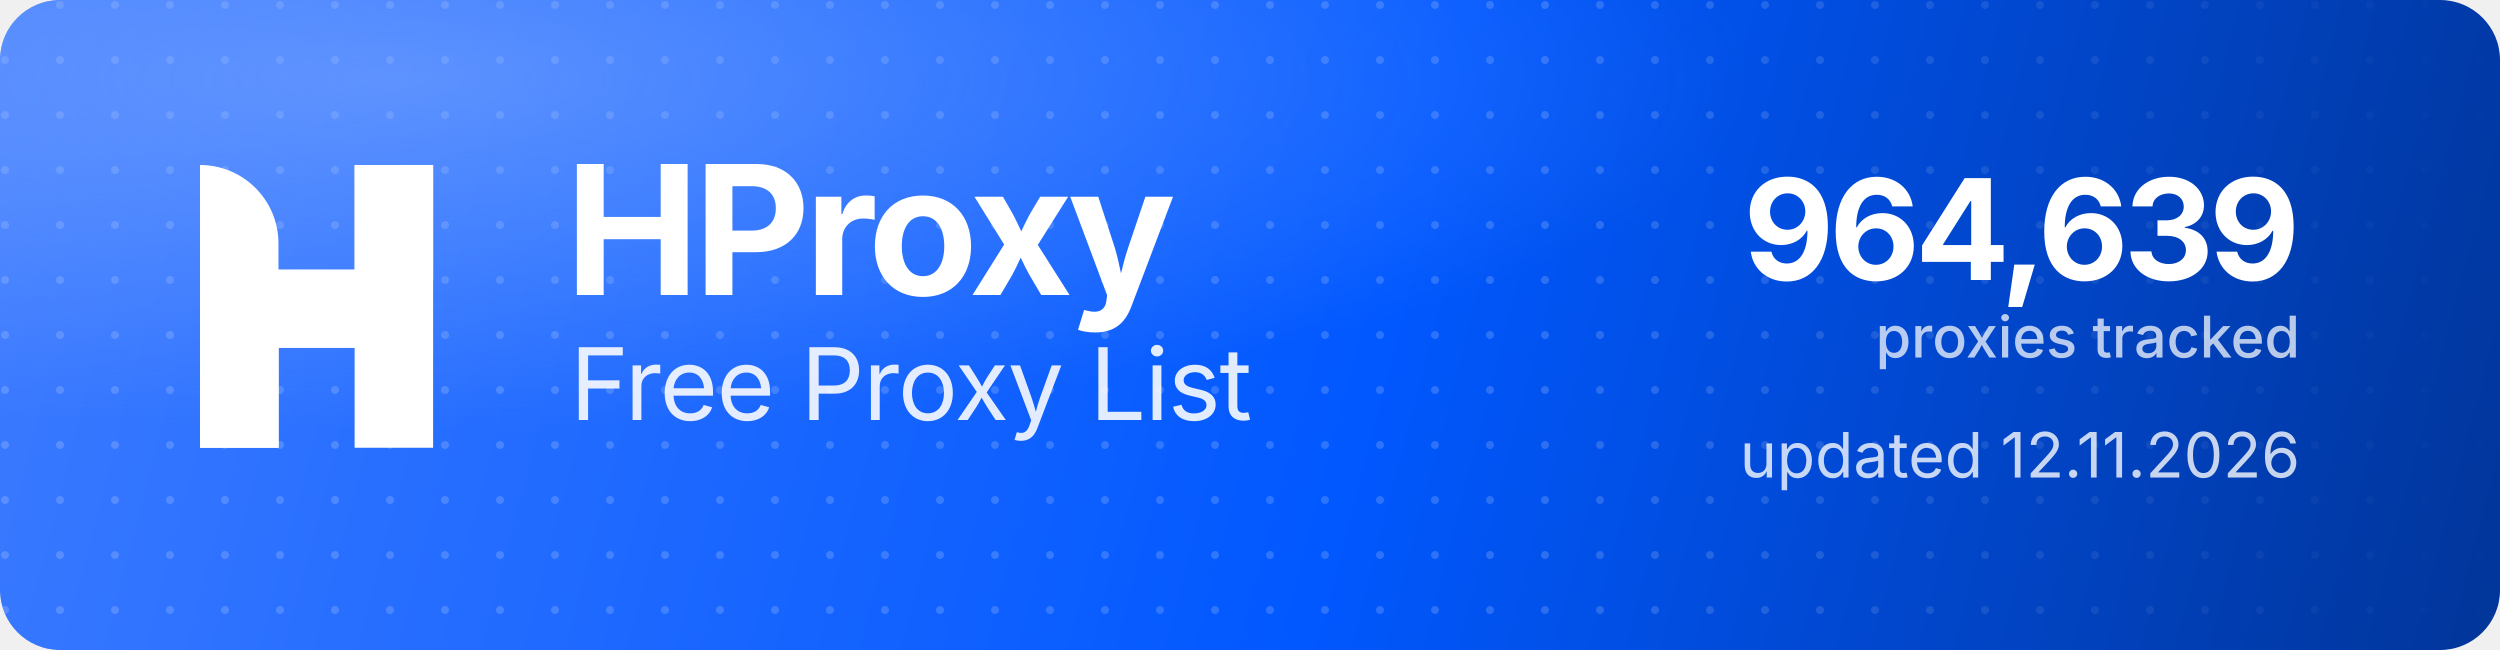
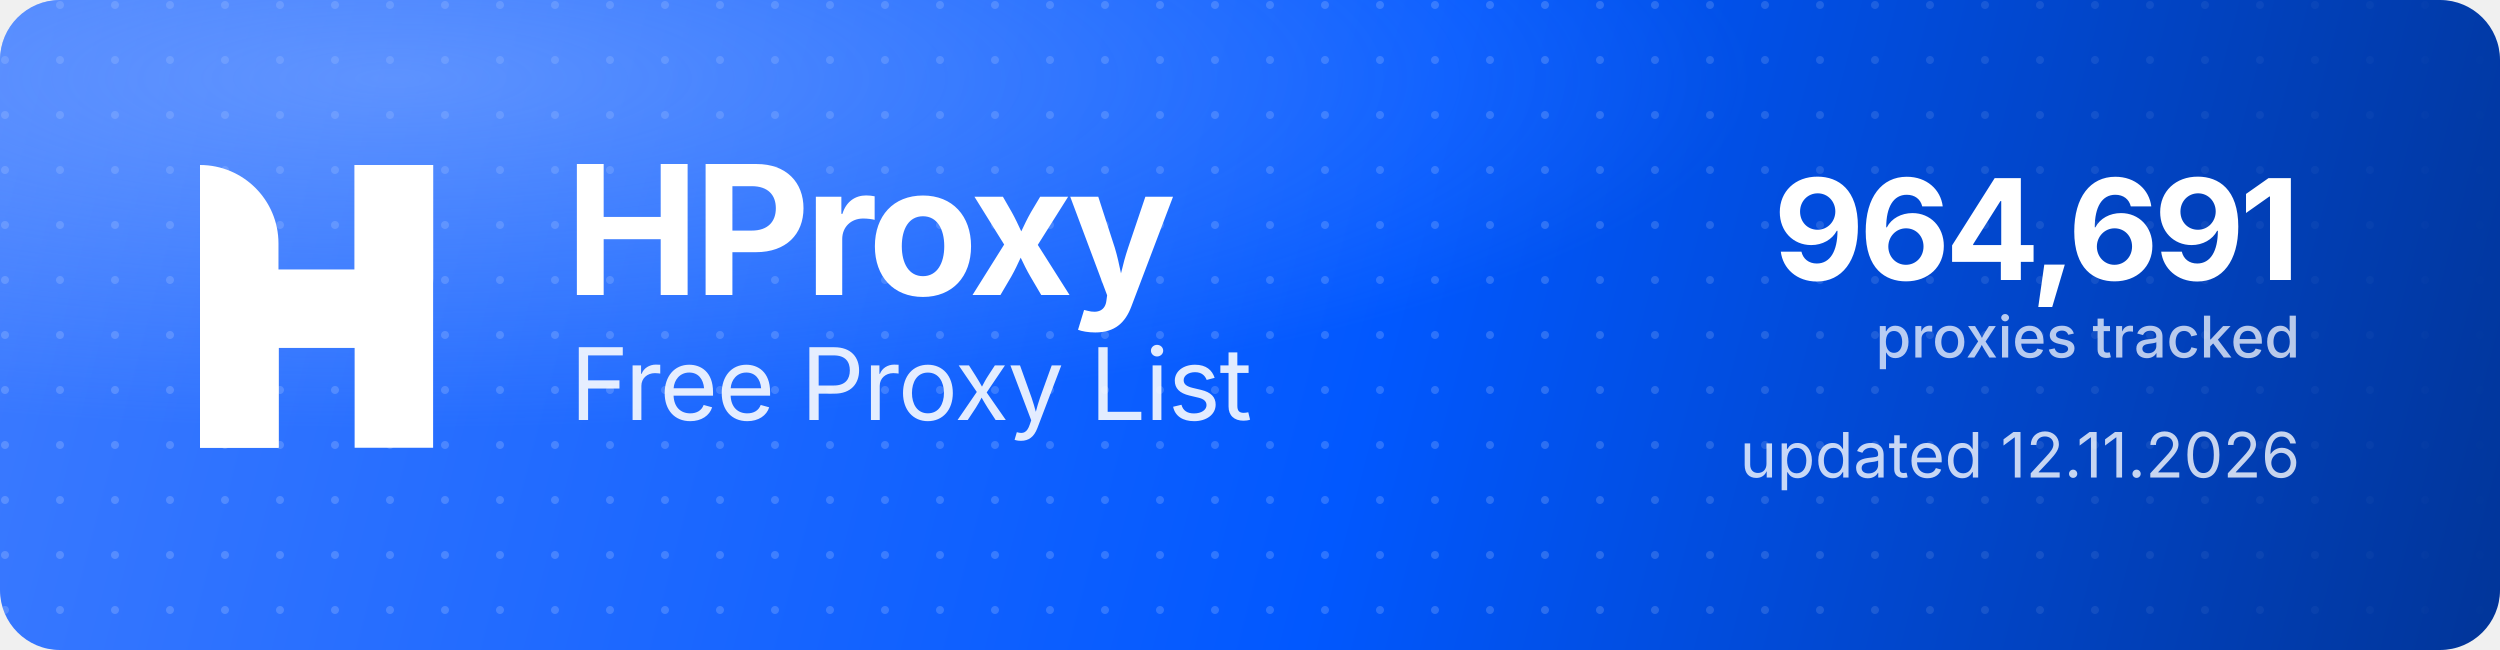
<svg xmlns="http://www.w3.org/2000/svg" width="1000" height="260" viewBox="0 0 1000 260" role="img" aria-label="HProxy Free Proxy List">
  <defs>
    <linearGradient id="hp-bg" x1="0" y1="0" x2="1000" y2="260" gradientUnits="userSpaceOnUse">
      <stop offset="0" stop-color="#3D7BFF" />
      <stop offset="0.55" stop-color="#0158FF" />
      <stop offset="1" stop-color="#013599" />
    </linearGradient>
    <radialGradient id="hp-glow" cx="0.16" cy="0.12" r="0.9">
      <stop offset="0" stop-color="#8FB4FF" stop-opacity="0.5" />
      <stop offset="0.6" stop-color="#8FB4FF" stop-opacity="0" />
    </radialGradient>
    <pattern id="hp-dots" width="22" height="22" patternUnits="userSpaceOnUse">
      <circle cx="2" cy="2" r="1.6" fill="#FFFFFF" fill-opacity="0.17" />
    </pattern>
    <linearGradient id="hp-dot-fade" x1="0" y1="0" x2="1000" y2="0" gradientUnits="userSpaceOnUse">
      <stop offset="0" stop-color="#FFFFFF" stop-opacity="1" />
      <stop offset="0.62" stop-color="#FFFFFF" stop-opacity="1" />
      <stop offset="1" stop-color="#FFFFFF" stop-opacity="0" />
    </linearGradient>
    <mask id="hp-dot-mask">
      <rect width="1000" height="260" fill="url(#hp-dot-fade)" />
    </mask>
  </defs>
  <rect width="1000" height="260" rx="24" fill="url(#hp-bg)" />
  <rect width="1000" height="260" rx="24" fill="url(#hp-dots)" mask="url(#hp-dot-mask)" />
  <rect width="1000" height="260" rx="24" fill="url(#hp-glow)" />
  <g transform="translate(80,66) scale(4.35)" fill="#FFFFFF">
    <path d="M0 0V0C3.985 0 7.216 3.231 7.216 7.216V26H0V0Z" />
    <rect x="14.219" width="7.216" height="26" />
    <path d="M7.235 26H0V15.971C0 12.455 2.851 9.604 6.367 9.604H14.22V0H21.437V10.453C21.437 13.97 18.586 16.82 15.069 16.82H7.235V26Z" />
  </g>
  <text x="226" y="118" font-family="'Geist','Inter','Segoe UI',system-ui,-apple-system,Helvetica,Arial,sans-serif" font-size="72" font-weight="700" letter-spacing="-2.3" fill="#FFFFFF">HProxy</text>
  <text x="228" y="168" font-family="'Geist','Inter','Segoe UI',system-ui,-apple-system,Helvetica,Arial,sans-serif" font-size="40" font-weight="400" letter-spacing="-0.5" fill="#FFFFFF" fill-opacity="0.88">Free Proxy List</text>
-   <text x="920" y="112" text-anchor="end" font-family="'Geist','Inter','Segoe UI',system-ui,-apple-system,Helvetica,Arial,sans-serif" font-size="56" font-weight="700" letter-spacing="-2" fill="#FFFFFF">964,639</text>
+   <text x="920" y="112" text-anchor="end" font-family="'Geist','Inter','Segoe UI',system-ui,-apple-system,Helvetica,Arial,sans-serif" font-size="56" font-weight="700" letter-spacing="-2" fill="#FFFFFF">964,691</text>
  <text x="920" y="143" text-anchor="end" font-family="'Geist','Inter','Segoe UI',system-ui,-apple-system,Helvetica,Arial,sans-serif" font-size="23" font-weight="500" fill="#FFFFFF" fill-opacity="0.72">proxies tracked</text>
  <text x="920" y="191" text-anchor="end" font-family="'Geist','Inter','Segoe UI',system-ui,-apple-system,Helvetica,Arial,sans-serif" font-size="25" font-weight="400" fill="#FFFFFF" fill-opacity="0.78">updated 12.11.2026</text>
</svg>
